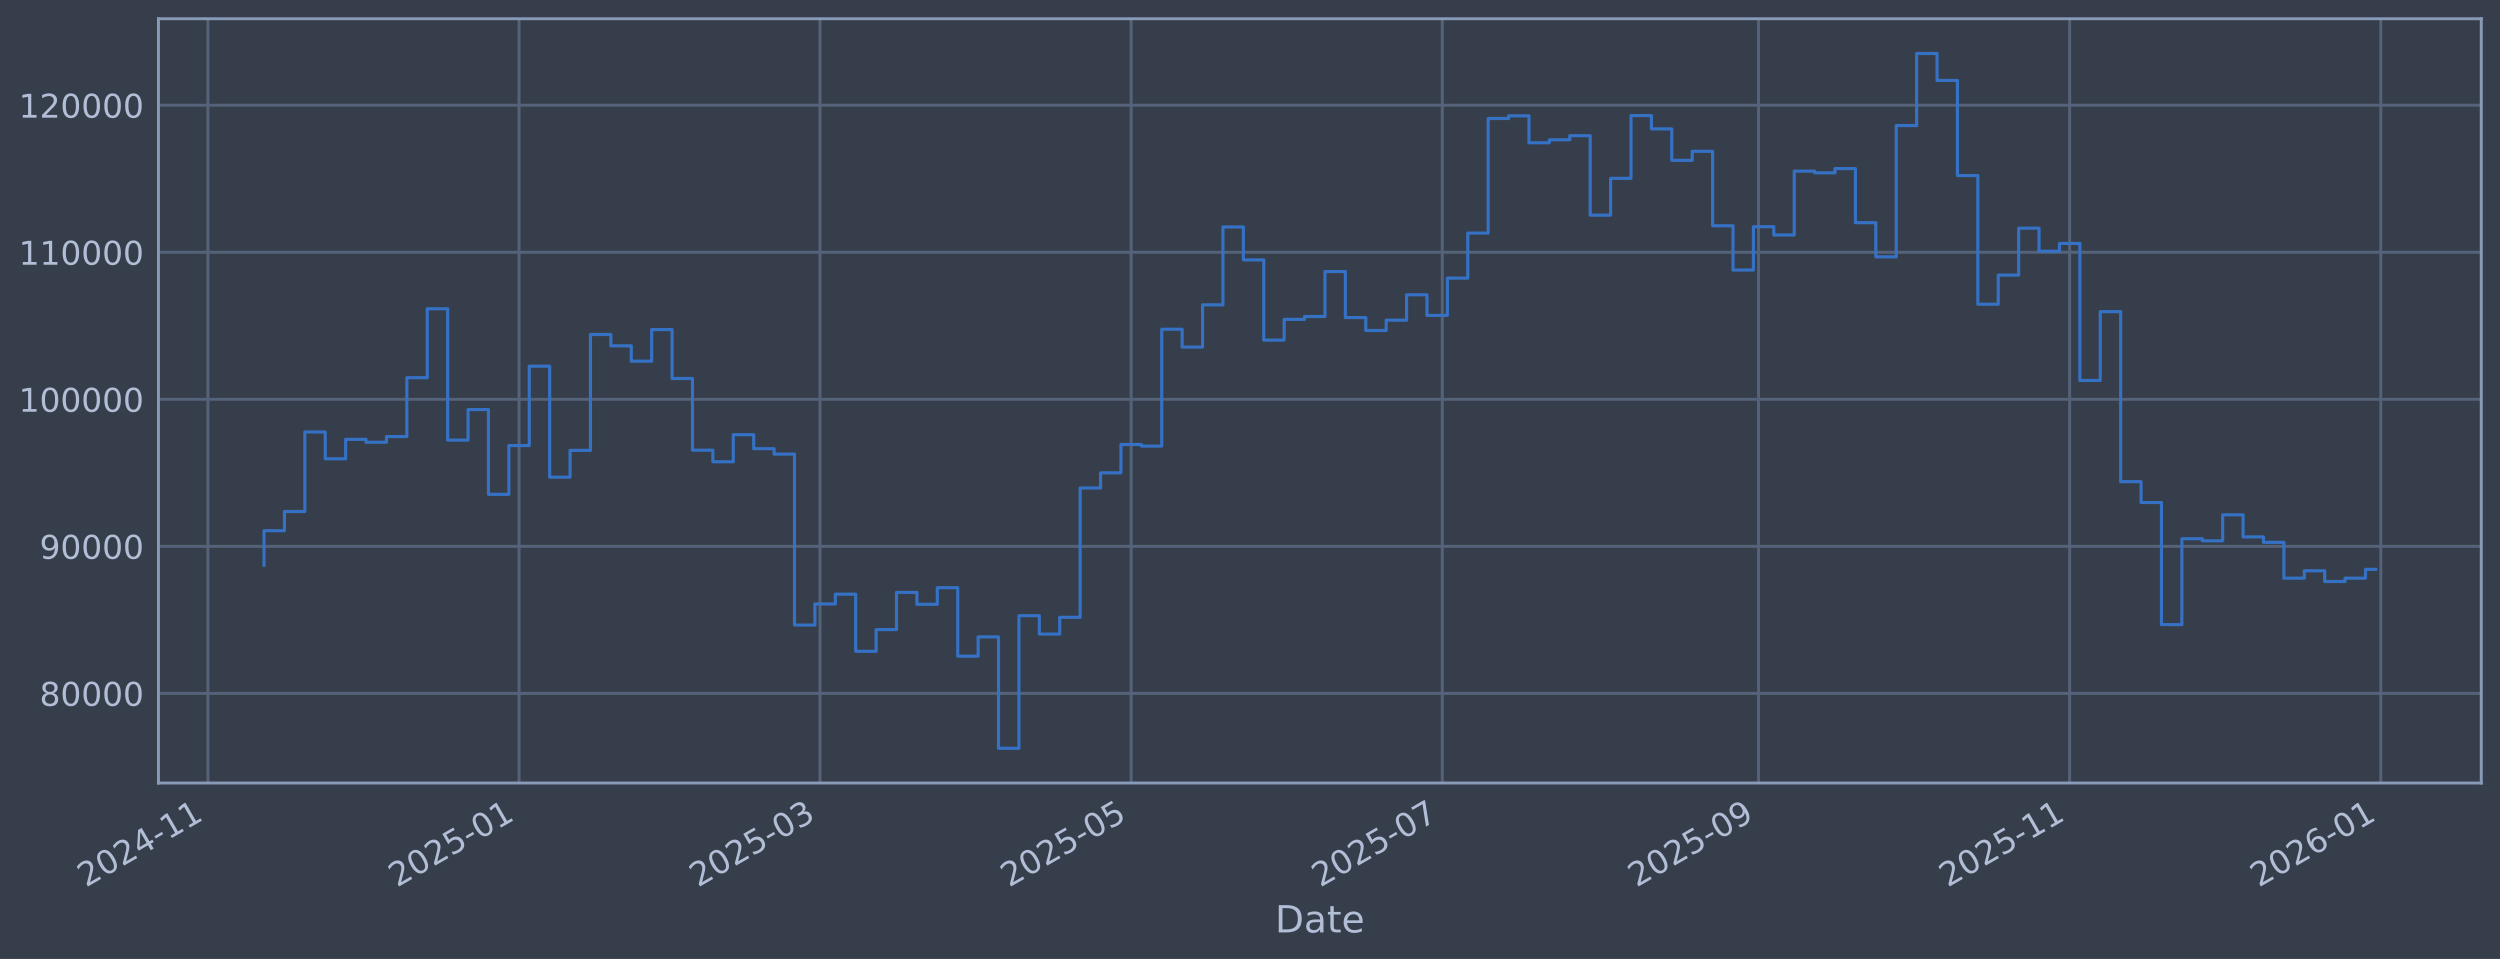
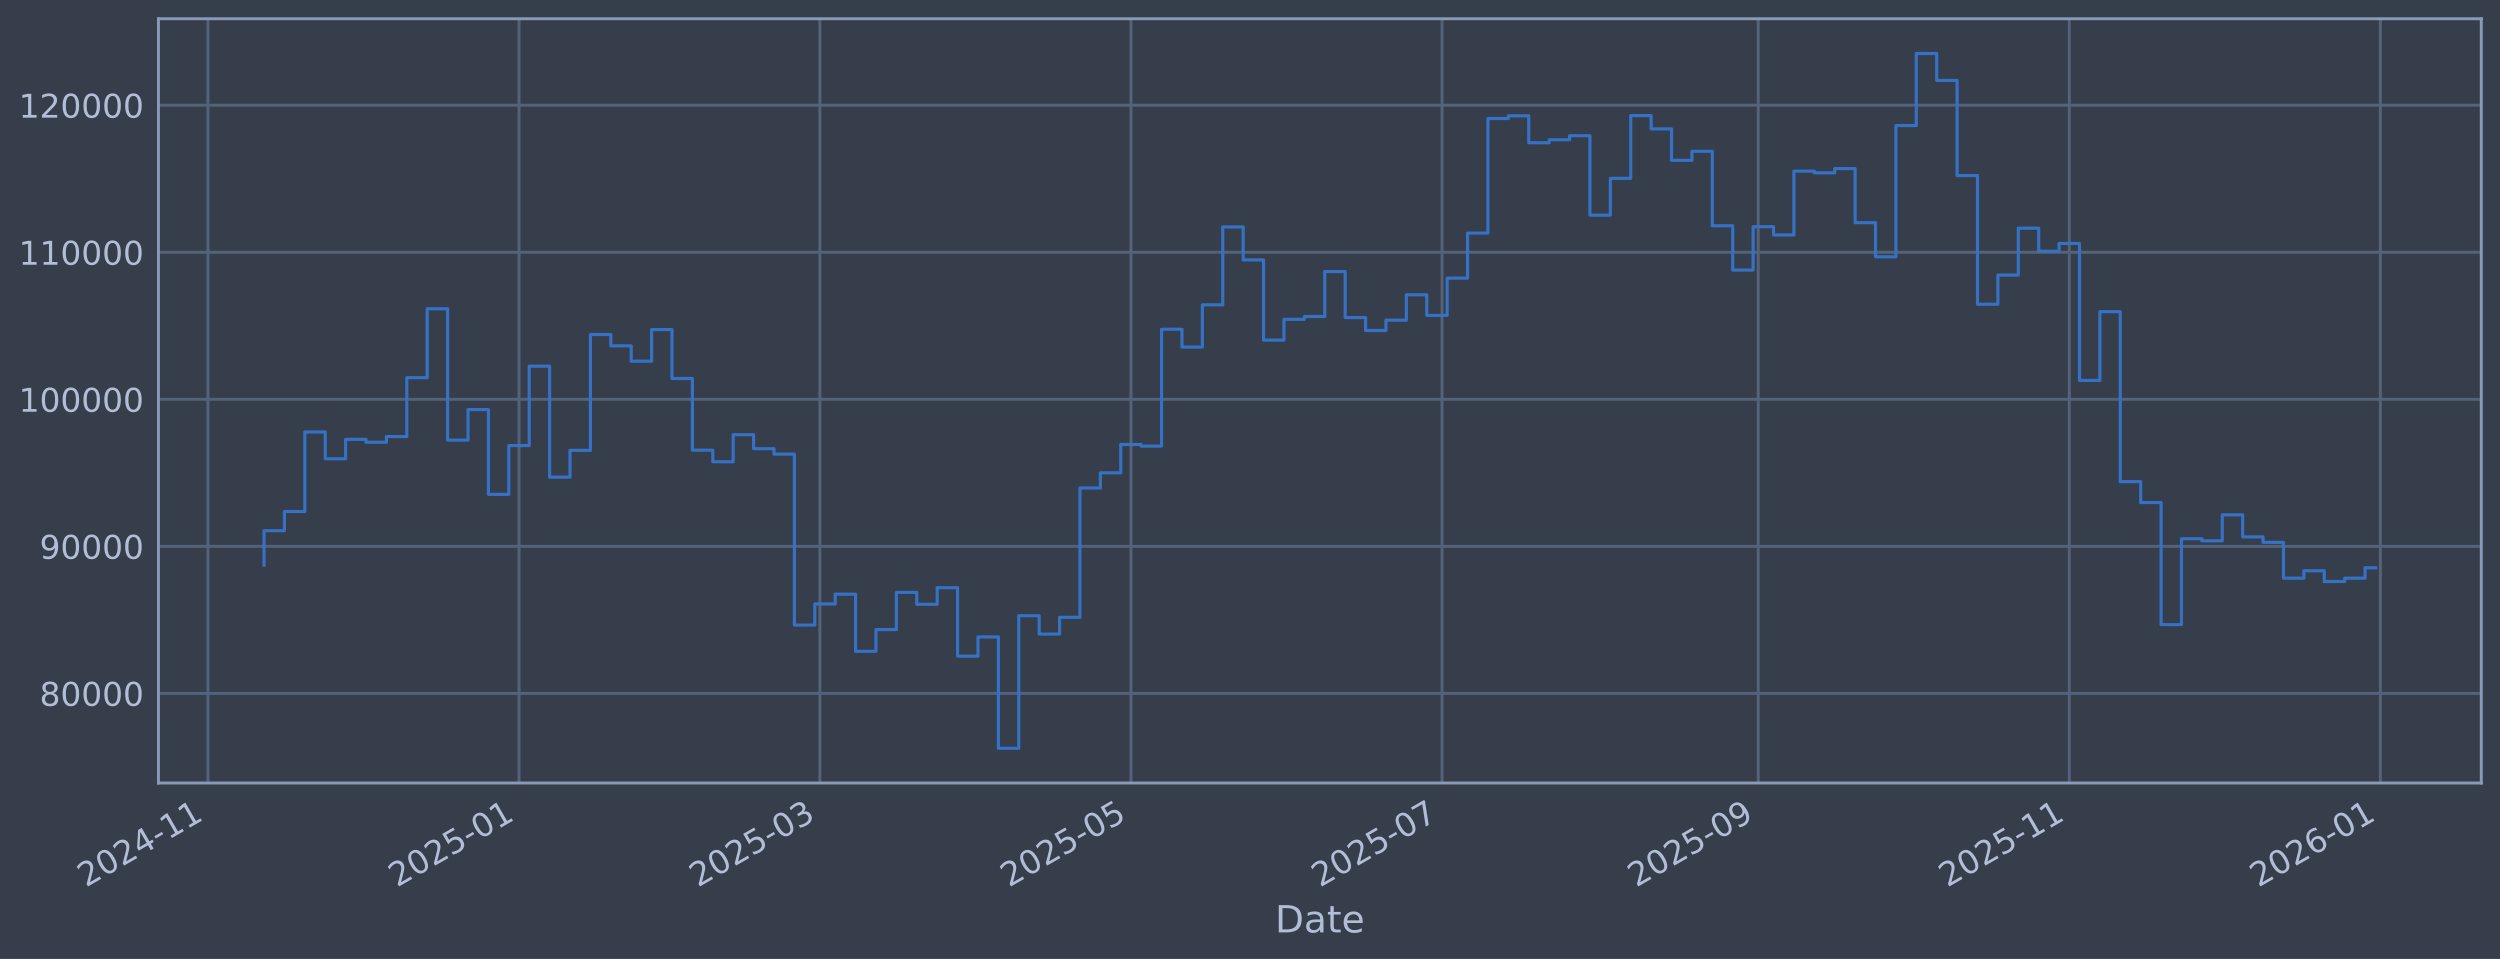
<svg xmlns="http://www.w3.org/2000/svg" xmlns:xlink="http://www.w3.org/1999/xlink" width="960.9pt" height="368.58pt" viewBox="0 0 960.9 368.58" version="1.1">
  <defs>
    <style type="text/css">*{stroke-linejoin: round; stroke-linecap: butt}</style>
  </defs>
  <g id="figure_1">
    <g id="patch_1">
      <path d="M 0 368.58  L 960.9 368.58  L 960.9 0  L 0 0  z " style="fill: #373e4b" />
    </g>
    <g id="axes_1">
      <g id="patch_2">
        <path d="M 60.901 300.96  L 953.701 300.96  L 953.701 7.2  L 60.901 7.2  z " style="fill: #373e4b" />
      </g>
      <g id="matplotlib.axis_1">
        <g id="xtick_1">
          <g id="line2d_1">
-             <path d="M 79.917 300.96  L 79.917 7.2  " clip-path="url(#pf238ee4d46)" style="fill: none; stroke: #546379; stroke-width: 1.12; stroke-linecap: square" />
+             <path d="M 79.921 300.96  L 79.921 7.2  " clip-path="url(#pe6f473e4c5)" style="fill: none; stroke: #546379; stroke-width: 1.12; stroke-linecap: square" />
          </g>
          <g id="line2d_2" />
          <g id="text_1">
-             <g style="fill: #b1bed6" transform="translate(33.0138 341.1745) rotate(-30) scale(0.126 -0.126)">
+             <g style="fill: #b1bed6" transform="translate(33.01806 341.1745) rotate(-30) scale(0.126 -0.126)">
              <defs>
                <path id="DejaVuSans-32" d="M 1228 531  L 3431 531  L 3431 0  L 469 0  L 469 531  Q 828 903 1448 1529  Q 2069 2156 2228 2338  Q 2531 2678 2651 2914  Q 2772 3150 2772 3378  Q 2772 3750 2511 3984  Q 2250 4219 1831 4219  Q 1534 4219 1204 4116  Q 875 4013 500 3803  L 500 4441  Q 881 4594 1212 4672  Q 1544 4750 1819 4750  Q 2544 4750 2975 4387  Q 3406 4025 3406 3419  Q 3406 3131 3298 2873  Q 3191 2616 2906 2266  Q 2828 2175 2409 1742  Q 1991 1309 1228 531  z " transform="scale(0.015625)" />
                <path id="DejaVuSans-30" d="M 2034 4250  Q 1547 4250 1301 3770  Q 1056 3291 1056 2328  Q 1056 1369 1301 889  Q 1547 409 2034 409  Q 2525 409 2770 889  Q 3016 1369 3016 2328  Q 3016 3291 2770 3770  Q 2525 4250 2034 4250  z M 2034 4750  Q 2819 4750 3233 4129  Q 3647 3509 3647 2328  Q 3647 1150 3233 529  Q 2819 -91 2034 -91  Q 1250 -91 836 529  Q 422 1150 422 2328  Q 422 3509 836 4129  Q 1250 4750 2034 4750  z " transform="scale(0.015625)" />
                <path id="DejaVuSans-34" d="M 2419 4116  L 825 1625  L 2419 1625  L 2419 4116  z M 2253 4666  L 3047 4666  L 3047 1625  L 3713 1625  L 3713 1100  L 3047 1100  L 3047 0  L 2419 0  L 2419 1100  L 313 1100  L 313 1709  L 2253 4666  z " transform="scale(0.015625)" />
                <path id="DejaVuSans-2d" d="M 313 2009  L 1997 2009  L 1997 1497  L 313 1497  L 313 2009  z " transform="scale(0.015625)" />
                <path id="DejaVuSans-31" d="M 794 531  L 1825 531  L 1825 4091  L 703 3866  L 703 4441  L 1819 4666  L 2450 4666  L 2450 531  L 3481 531  L 3481 0  L 794 0  L 794 531  z " transform="scale(0.015625)" />
              </defs>
              <use xlink:href="#DejaVuSans-32" />
              <use xlink:href="#DejaVuSans-30" transform="translate(63.62305 0)" />
              <use xlink:href="#DejaVuSans-32" transform="translate(127.2461 0)" />
              <use xlink:href="#DejaVuSans-34" transform="translate(190.8691 0)" />
              <use xlink:href="#DejaVuSans-2d" transform="translate(254.4922 0)" />
              <use xlink:href="#DejaVuSans-31" transform="translate(290.5762 0)" />
              <use xlink:href="#DejaVuSans-31" transform="translate(354.1992 0)" />
            </g>
          </g>
        </g>
        <g id="xtick_2">
          <g id="line2d_3">
-             <path d="M 199.506 300.96  L 199.506 7.2  " clip-path="url(#pf238ee4d46)" style="fill: none; stroke: #546379; stroke-width: 1.12; stroke-linecap: square" />
+             <path d="M 199.487 300.96  L 199.487 7.2  " clip-path="url(#pe6f473e4c5)" style="fill: none; stroke: #546379; stroke-width: 1.12; stroke-linecap: square" />
          </g>
          <g id="line2d_4" />
          <g id="text_2">
-             <g style="fill: #b1bed6" transform="translate(152.6029 341.1745) rotate(-30) scale(0.126 -0.126)">
+             <g style="fill: #b1bed6" transform="translate(152.5835 341.1745) rotate(-30) scale(0.126 -0.126)">
              <defs>
                <path id="DejaVuSans-35" d="M 691 4666  L 3169 4666  L 3169 4134  L 1269 4134  L 1269 2991  Q 1406 3038 1543 3061  Q 1681 3084 1819 3084  Q 2600 3084 3056 2656  Q 3513 2228 3513 1497  Q 3513 744 3044 326  Q 2575 -91 1722 -91  Q 1428 -91 1123 -41  Q 819 9 494 109  L 494 744  Q 775 591 1075 516  Q 1375 441 1709 441  Q 2250 441 2565 725  Q 2881 1009 2881 1497  Q 2881 1984 2565 2268  Q 2250 2553 1709 2553  Q 1456 2553 1204 2497  Q 953 2441 691 2322  L 691 4666  z " transform="scale(0.015625)" />
              </defs>
              <use xlink:href="#DejaVuSans-32" />
              <use xlink:href="#DejaVuSans-30" transform="translate(63.62305 0)" />
              <use xlink:href="#DejaVuSans-32" transform="translate(127.2461 0)" />
              <use xlink:href="#DejaVuSans-35" transform="translate(190.8691 0)" />
              <use xlink:href="#DejaVuSans-2d" transform="translate(254.4922 0)" />
              <use xlink:href="#DejaVuSans-30" transform="translate(290.5762 0)" />
              <use xlink:href="#DejaVuSans-31" transform="translate(354.1992 0)" />
            </g>
          </g>
        </g>
        <g id="xtick_3">
          <g id="line2d_5">
-             <path d="M 315.174 300.96  L 315.174 7.2  " clip-path="url(#pf238ee4d46)" style="fill: none; stroke: #546379; stroke-width: 1.12; stroke-linecap: square" />
+             <path d="M 315.132 300.96  L 315.132 7.2  " clip-path="url(#pe6f473e4c5)" style="fill: none; stroke: #546379; stroke-width: 1.12; stroke-linecap: square" />
          </g>
          <g id="line2d_6" />
          <g id="text_3">
-             <g style="fill: #b1bed6" transform="translate(268.271 341.1745) rotate(-30) scale(0.126 -0.126)">
+             <g style="fill: #b1bed6" transform="translate(268.2288 341.1745) rotate(-30) scale(0.126 -0.126)">
              <defs>
                <path id="DejaVuSans-33" d="M 2597 2516  Q 3050 2419 3304 2112  Q 3559 1806 3559 1356  Q 3559 666 3084 287  Q 2609 -91 1734 -91  Q 1441 -91 1130 -33  Q 819 25 488 141  L 488 750  Q 750 597 1062 519  Q 1375 441 1716 441  Q 2309 441 2620 675  Q 2931 909 2931 1356  Q 2931 1769 2642 2001  Q 2353 2234 1838 2234  L 1294 2234  L 1294 2753  L 1863 2753  Q 2328 2753 2575 2939  Q 2822 3125 2822 3475  Q 2822 3834 2567 4026  Q 2313 4219 1838 4219  Q 1578 4219 1281 4162  Q 984 4106 628 3988  L 628 4550  Q 988 4650 1302 4700  Q 1616 4750 1894 4750  Q 2613 4750 3031 4423  Q 3450 4097 3450 3541  Q 3450 3153 3228 2886  Q 3006 2619 2597 2516  z " transform="scale(0.015625)" />
              </defs>
              <use xlink:href="#DejaVuSans-32" />
              <use xlink:href="#DejaVuSans-30" transform="translate(63.62305 0)" />
              <use xlink:href="#DejaVuSans-32" transform="translate(127.2461 0)" />
              <use xlink:href="#DejaVuSans-35" transform="translate(190.8691 0)" />
              <use xlink:href="#DejaVuSans-2d" transform="translate(254.4922 0)" />
              <use xlink:href="#DejaVuSans-30" transform="translate(290.5762 0)" />
              <use xlink:href="#DejaVuSans-33" transform="translate(354.1992 0)" />
            </g>
          </g>
        </g>
        <g id="xtick_4">
          <g id="line2d_7">
-             <path d="M 434.763 300.96  L 434.763 7.2  " clip-path="url(#pf238ee4d46)" style="fill: none; stroke: #546379; stroke-width: 1.12; stroke-linecap: square" />
+             <path d="M 434.698 300.96  L 434.698 7.2  " clip-path="url(#pe6f473e4c5)" style="fill: none; stroke: #546379; stroke-width: 1.12; stroke-linecap: square" />
          </g>
          <g id="line2d_8" />
          <g id="text_4">
-             <g style="fill: #b1bed6" transform="translate(387.8601 341.1745) rotate(-30) scale(0.126 -0.126)">
+             <g style="fill: #b1bed6" transform="translate(387.7943 341.1745) rotate(-30) scale(0.126 -0.126)">
              <use xlink:href="#DejaVuSans-32" />
              <use xlink:href="#DejaVuSans-30" transform="translate(63.62305 0)" />
              <use xlink:href="#DejaVuSans-32" transform="translate(127.2461 0)" />
              <use xlink:href="#DejaVuSans-35" transform="translate(190.8691 0)" />
              <use xlink:href="#DejaVuSans-2d" transform="translate(254.4922 0)" />
              <use xlink:href="#DejaVuSans-30" transform="translate(290.5762 0)" />
              <use xlink:href="#DejaVuSans-35" transform="translate(354.1992 0)" />
            </g>
          </g>
        </g>
        <g id="xtick_5">
          <g id="line2d_9">
-             <path d="M 554.353 300.96  L 554.353 7.2  " clip-path="url(#pf238ee4d46)" style="fill: none; stroke: #546379; stroke-width: 1.12; stroke-linecap: square" />
+             <path d="M 554.263 300.96  L 554.263 7.2  " clip-path="url(#pe6f473e4c5)" style="fill: none; stroke: #546379; stroke-width: 1.12; stroke-linecap: square" />
          </g>
          <g id="line2d_10" />
          <g id="text_5">
-             <g style="fill: #b1bed6" transform="translate(507.4492 341.1745) rotate(-30) scale(0.126 -0.126)">
+             <g style="fill: #b1bed6" transform="translate(507.3597 341.1745) rotate(-30) scale(0.126 -0.126)">
              <defs>
                <path id="DejaVuSans-37" d="M 525 4666  L 3525 4666  L 3525 4397  L 1831 0  L 1172 0  L 2766 4134  L 525 4134  L 525 4666  z " transform="scale(0.015625)" />
              </defs>
              <use xlink:href="#DejaVuSans-32" />
              <use xlink:href="#DejaVuSans-30" transform="translate(63.62305 0)" />
              <use xlink:href="#DejaVuSans-32" transform="translate(127.2461 0)" />
              <use xlink:href="#DejaVuSans-35" transform="translate(190.8691 0)" />
              <use xlink:href="#DejaVuSans-2d" transform="translate(254.4922 0)" />
              <use xlink:href="#DejaVuSans-30" transform="translate(290.5762 0)" />
              <use xlink:href="#DejaVuSans-37" transform="translate(354.1992 0)" />
            </g>
          </g>
        </g>
        <g id="xtick_6">
          <g id="line2d_11">
-             <path d="M 675.902 300.96  L 675.902 7.2  " clip-path="url(#pf238ee4d46)" style="fill: none; stroke: #546379; stroke-width: 1.12; stroke-linecap: square" />
+             <path d="M 675.789 300.96  L 675.789 7.2  " clip-path="url(#pe6f473e4c5)" style="fill: none; stroke: #546379; stroke-width: 1.12; stroke-linecap: square" />
          </g>
          <g id="line2d_12" />
          <g id="text_6">
-             <g style="fill: #b1bed6" transform="translate(628.9988 341.1745) rotate(-30) scale(0.126 -0.126)">
+             <g style="fill: #b1bed6" transform="translate(628.8853 341.1745) rotate(-30) scale(0.126 -0.126)">
              <defs>
                <path id="DejaVuSans-39" d="M 703 97  L 703 672  Q 941 559 1184 500  Q 1428 441 1663 441  Q 2288 441 2617 861  Q 2947 1281 2994 2138  Q 2813 1869 2534 1725  Q 2256 1581 1919 1581  Q 1219 1581 811 2004  Q 403 2428 403 3163  Q 403 3881 828 4315  Q 1253 4750 1959 4750  Q 2769 4750 3195 4129  Q 3622 3509 3622 2328  Q 3622 1225 3098 567  Q 2575 -91 1691 -91  Q 1453 -91 1209 -44  Q 966 3 703 97  z M 1959 2075  Q 2384 2075 2632 2365  Q 2881 2656 2881 3163  Q 2881 3666 2632 3958  Q 2384 4250 1959 4250  Q 1534 4250 1286 3958  Q 1038 3666 1038 3163  Q 1038 2656 1286 2365  Q 1534 2075 1959 2075  z " transform="scale(0.015625)" />
              </defs>
              <use xlink:href="#DejaVuSans-32" />
              <use xlink:href="#DejaVuSans-30" transform="translate(63.62305 0)" />
              <use xlink:href="#DejaVuSans-32" transform="translate(127.2461 0)" />
              <use xlink:href="#DejaVuSans-35" transform="translate(190.8691 0)" />
              <use xlink:href="#DejaVuSans-2d" transform="translate(254.4922 0)" />
              <use xlink:href="#DejaVuSans-30" transform="translate(290.5762 0)" />
              <use xlink:href="#DejaVuSans-39" transform="translate(354.1992 0)" />
            </g>
          </g>
        </g>
        <g id="xtick_7">
          <g id="line2d_13">
-             <path d="M 795.491 300.96  L 795.491 7.2  " clip-path="url(#pf238ee4d46)" style="fill: none; stroke: #546379; stroke-width: 1.12; stroke-linecap: square" />
+             <path d="M 795.354 300.96  L 795.354 7.2  " clip-path="url(#pe6f473e4c5)" style="fill: none; stroke: #546379; stroke-width: 1.12; stroke-linecap: square" />
          </g>
          <g id="line2d_14" />
          <g id="text_7">
-             <g style="fill: #b1bed6" transform="translate(748.5879 341.1745) rotate(-30) scale(0.126 -0.126)">
+             <g style="fill: #b1bed6" transform="translate(748.4507 341.1745) rotate(-30) scale(0.126 -0.126)">
              <use xlink:href="#DejaVuSans-32" />
              <use xlink:href="#DejaVuSans-30" transform="translate(63.62305 0)" />
              <use xlink:href="#DejaVuSans-32" transform="translate(127.2461 0)" />
              <use xlink:href="#DejaVuSans-35" transform="translate(190.8691 0)" />
              <use xlink:href="#DejaVuSans-2d" transform="translate(254.4922 0)" />
              <use xlink:href="#DejaVuSans-31" transform="translate(290.5762 0)" />
              <use xlink:href="#DejaVuSans-31" transform="translate(354.1992 0)" />
            </g>
          </g>
        </g>
        <g id="xtick_8">
          <g id="line2d_15">
-             <path d="M 915.08 300.96  L 915.08 7.2  " clip-path="url(#pf238ee4d46)" style="fill: none; stroke: #546379; stroke-width: 1.12; stroke-linecap: square" />
+             <path d="M 914.919 300.96  L 914.919 7.2  " clip-path="url(#pe6f473e4c5)" style="fill: none; stroke: #546379; stroke-width: 1.12; stroke-linecap: square" />
          </g>
          <g id="line2d_16" />
          <g id="text_8">
-             <g style="fill: #b1bed6" transform="translate(868.177 341.1745) rotate(-30) scale(0.126 -0.126)">
+             <g style="fill: #b1bed6" transform="translate(868.0162 341.1745) rotate(-30) scale(0.126 -0.126)">
              <defs>
                <path id="DejaVuSans-36" d="M 2113 2584  Q 1688 2584 1439 2293  Q 1191 2003 1191 1497  Q 1191 994 1439 701  Q 1688 409 2113 409  Q 2538 409 2786 701  Q 3034 994 3034 1497  Q 3034 2003 2786 2293  Q 2538 2584 2113 2584  z M 3366 4563  L 3366 3988  Q 3128 4100 2886 4159  Q 2644 4219 2406 4219  Q 1781 4219 1451 3797  Q 1122 3375 1075 2522  Q 1259 2794 1537 2939  Q 1816 3084 2150 3084  Q 2853 3084 3261 2657  Q 3669 2231 3669 1497  Q 3669 778 3244 343  Q 2819 -91 2113 -91  Q 1303 -91 875 529  Q 447 1150 447 2328  Q 447 3434 972 4092  Q 1497 4750 2381 4750  Q 2619 4750 2861 4703  Q 3103 4656 3366 4563  z " transform="scale(0.015625)" />
              </defs>
              <use xlink:href="#DejaVuSans-32" />
              <use xlink:href="#DejaVuSans-30" transform="translate(63.62305 0)" />
              <use xlink:href="#DejaVuSans-32" transform="translate(127.2461 0)" />
              <use xlink:href="#DejaVuSans-36" transform="translate(190.8691 0)" />
              <use xlink:href="#DejaVuSans-2d" transform="translate(254.4922 0)" />
              <use xlink:href="#DejaVuSans-30" transform="translate(290.5762 0)" />
              <use xlink:href="#DejaVuSans-31" transform="translate(354.1992 0)" />
            </g>
          </g>
        </g>
        <g id="text_9">
          <g style="fill: #b1bed6" transform="translate(490.0914 358.3856) scale(0.144 -0.144)">
            <defs>
              <path id="DejaVuSans-44" d="M 1259 4147  L 1259 519  L 2022 519  Q 2988 519 3436 956  Q 3884 1394 3884 2338  Q 3884 3275 3436 3711  Q 2988 4147 2022 4147  L 1259 4147  z M 628 4666  L 1925 4666  Q 3281 4666 3915 4102  Q 4550 3538 4550 2338  Q 4550 1131 3912 565  Q 3275 0 1925 0  L 628 0  L 628 4666  z " transform="scale(0.015625)" />
              <path id="DejaVuSans-61" d="M 2194 1759  Q 1497 1759 1228 1600  Q 959 1441 959 1056  Q 959 750 1161 570  Q 1363 391 1709 391  Q 2188 391 2477 730  Q 2766 1069 2766 1631  L 2766 1759  L 2194 1759  z M 3341 1997  L 3341 0  L 2766 0  L 2766 531  Q 2569 213 2275 61  Q 1981 -91 1556 -91  Q 1019 -91 701 211  Q 384 513 384 1019  Q 384 1609 779 1909  Q 1175 2209 1959 2209  L 2766 2209  L 2766 2266  Q 2766 2663 2505 2880  Q 2244 3097 1772 3097  Q 1472 3097 1187 3025  Q 903 2953 641 2809  L 641 3341  Q 956 3463 1253 3523  Q 1550 3584 1831 3584  Q 2591 3584 2966 3190  Q 3341 2797 3341 1997  z " transform="scale(0.015625)" />
              <path id="DejaVuSans-74" d="M 1172 4494  L 1172 3500  L 2356 3500  L 2356 3053  L 1172 3053  L 1172 1153  Q 1172 725 1289 603  Q 1406 481 1766 481  L 2356 481  L 2356 0  L 1766 0  Q 1100 0 847 248  Q 594 497 594 1153  L 594 3053  L 172 3053  L 172 3500  L 594 3500  L 594 4494  L 1172 4494  z " transform="scale(0.015625)" />
              <path id="DejaVuSans-65" d="M 3597 1894  L 3597 1613  L 953 1613  Q 991 1019 1311 708  Q 1631 397 2203 397  Q 2534 397 2845 478  Q 3156 559 3463 722  L 3463 178  Q 3153 47 2828 -22  Q 2503 -91 2169 -91  Q 1331 -91 842 396  Q 353 884 353 1716  Q 353 2575 817 3079  Q 1281 3584 2069 3584  Q 2775 3584 3186 3129  Q 3597 2675 3597 1894  z M 3022 2063  Q 3016 2534 2758 2815  Q 2500 3097 2075 3097  Q 1594 3097 1305 2825  Q 1016 2553 972 2059  L 3022 2063  z " transform="scale(0.015625)" />
            </defs>
            <use xlink:href="#DejaVuSans-44" />
            <use xlink:href="#DejaVuSans-61" transform="translate(77.00195 0)" />
            <use xlink:href="#DejaVuSans-74" transform="translate(138.2812 0)" />
            <use xlink:href="#DejaVuSans-65" transform="translate(177.4902 0)" />
          </g>
        </g>
      </g>
      <g id="matplotlib.axis_2">
        <g id="ytick_1">
          <g id="line2d_17">
-             <path d="M 60.901 266.507  L 953.701 266.507  " clip-path="url(#pf238ee4d46)" style="fill: none; stroke: #546379; stroke-width: 1.12; stroke-linecap: square" />
+             <path d="M 60.901 266.507  L 953.701 266.507  " clip-path="url(#pe6f473e4c5)" style="fill: none; stroke: #546379; stroke-width: 1.12; stroke-linecap: square" />
          </g>
          <g id="line2d_18" />
          <g id="text_10">
            <g style="fill: #b1bed6" transform="translate(15.21675 271.2944) scale(0.126 -0.126)">
              <defs>
                <path id="DejaVuSans-38" d="M 2034 2216  Q 1584 2216 1326 1975  Q 1069 1734 1069 1313  Q 1069 891 1326 650  Q 1584 409 2034 409  Q 2484 409 2743 651  Q 3003 894 3003 1313  Q 3003 1734 2745 1975  Q 2488 2216 2034 2216  z M 1403 2484  Q 997 2584 770 2862  Q 544 3141 544 3541  Q 544 4100 942 4425  Q 1341 4750 2034 4750  Q 2731 4750 3128 4425  Q 3525 4100 3525 3541  Q 3525 3141 3298 2862  Q 3072 2584 2669 2484  Q 3125 2378 3379 2068  Q 3634 1759 3634 1313  Q 3634 634 3220 271  Q 2806 -91 2034 -91  Q 1263 -91 848 271  Q 434 634 434 1313  Q 434 1759 690 2068  Q 947 2378 1403 2484  z M 1172 3481  Q 1172 3119 1398 2916  Q 1625 2713 2034 2713  Q 2441 2713 2670 2916  Q 2900 3119 2900 3481  Q 2900 3844 2670 4047  Q 2441 4250 2034 4250  Q 1625 4250 1398 4047  Q 1172 3844 1172 3481  z " transform="scale(0.015625)" />
              </defs>
              <use xlink:href="#DejaVuSans-38" />
              <use xlink:href="#DejaVuSans-30" transform="translate(63.62305 0)" />
              <use xlink:href="#DejaVuSans-30" transform="translate(127.2461 0)" />
              <use xlink:href="#DejaVuSans-30" transform="translate(190.8691 0)" />
              <use xlink:href="#DejaVuSans-30" transform="translate(254.4922 0)" />
            </g>
          </g>
        </g>
        <g id="ytick_2">
          <g id="line2d_19">
-             <path d="M 60.901 209.991  L 953.701 209.991  " clip-path="url(#pf238ee4d46)" style="fill: none; stroke: #546379; stroke-width: 1.12; stroke-linecap: square" />
+             <path d="M 60.901 209.991  L 953.701 209.991  " clip-path="url(#pe6f473e4c5)" style="fill: none; stroke: #546379; stroke-width: 1.12; stroke-linecap: square" />
          </g>
          <g id="line2d_20" />
          <g id="text_11">
            <g style="fill: #b1bed6" transform="translate(15.21675 214.7784) scale(0.126 -0.126)">
              <use xlink:href="#DejaVuSans-39" />
              <use xlink:href="#DejaVuSans-30" transform="translate(63.62305 0)" />
              <use xlink:href="#DejaVuSans-30" transform="translate(127.2461 0)" />
              <use xlink:href="#DejaVuSans-30" transform="translate(190.8691 0)" />
              <use xlink:href="#DejaVuSans-30" transform="translate(254.4922 0)" />
            </g>
          </g>
        </g>
        <g id="ytick_3">
          <g id="line2d_21">
-             <path d="M 60.901 153.475  L 953.701 153.475  " clip-path="url(#pf238ee4d46)" style="fill: none; stroke: #546379; stroke-width: 1.12; stroke-linecap: square" />
+             <path d="M 60.901 153.475  L 953.701 153.475  " clip-path="url(#pe6f473e4c5)" style="fill: none; stroke: #546379; stroke-width: 1.12; stroke-linecap: square" />
          </g>
          <g id="line2d_22" />
          <g id="text_12">
            <g style="fill: #b1bed6" transform="translate(7.2 158.2624) scale(0.126 -0.126)">
              <use xlink:href="#DejaVuSans-31" />
              <use xlink:href="#DejaVuSans-30" transform="translate(63.62305 0)" />
              <use xlink:href="#DejaVuSans-30" transform="translate(127.2461 0)" />
              <use xlink:href="#DejaVuSans-30" transform="translate(190.8691 0)" />
              <use xlink:href="#DejaVuSans-30" transform="translate(254.4922 0)" />
              <use xlink:href="#DejaVuSans-30" transform="translate(318.1152 0)" />
            </g>
          </g>
        </g>
        <g id="ytick_4">
          <g id="line2d_23">
-             <path d="M 60.901 96.959  L 953.701 96.959  " clip-path="url(#pf238ee4d46)" style="fill: none; stroke: #546379; stroke-width: 1.12; stroke-linecap: square" />
+             <path d="M 60.901 96.959  L 953.701 96.959  " clip-path="url(#pe6f473e4c5)" style="fill: none; stroke: #546379; stroke-width: 1.12; stroke-linecap: square" />
          </g>
          <g id="line2d_24" />
          <g id="text_13">
            <g style="fill: #b1bed6" transform="translate(7.2 101.7464) scale(0.126 -0.126)">
              <use xlink:href="#DejaVuSans-31" />
              <use xlink:href="#DejaVuSans-31" transform="translate(63.62305 0)" />
              <use xlink:href="#DejaVuSans-30" transform="translate(127.2461 0)" />
              <use xlink:href="#DejaVuSans-30" transform="translate(190.8691 0)" />
              <use xlink:href="#DejaVuSans-30" transform="translate(254.4922 0)" />
              <use xlink:href="#DejaVuSans-30" transform="translate(318.1152 0)" />
            </g>
          </g>
        </g>
        <g id="ytick_5">
          <g id="line2d_25">
-             <path d="M 60.901 40.443  L 953.701 40.443  " clip-path="url(#pf238ee4d46)" style="fill: none; stroke: #546379; stroke-width: 1.12; stroke-linecap: square" />
+             <path d="M 60.901 40.443  L 953.701 40.443  " clip-path="url(#pe6f473e4c5)" style="fill: none; stroke: #546379; stroke-width: 1.12; stroke-linecap: square" />
          </g>
          <g id="line2d_26" />
          <g id="text_14">
            <g style="fill: #b1bed6" transform="translate(7.2 45.23038) scale(0.126 -0.126)">
              <use xlink:href="#DejaVuSans-31" />
              <use xlink:href="#DejaVuSans-32" transform="translate(63.62305 0)" />
              <use xlink:href="#DejaVuSans-30" transform="translate(127.2461 0)" />
              <use xlink:href="#DejaVuSans-30" transform="translate(190.8691 0)" />
              <use xlink:href="#DejaVuSans-30" transform="translate(254.4922 0)" />
              <use xlink:href="#DejaVuSans-30" transform="translate(318.1152 0)" />
            </g>
          </g>
        </g>
      </g>
      <g id="line2d_27">
-         <path d="M 101.482 217.227  L 101.482 203.982  L 109.324 203.982  L 109.324 196.6  L 117.166 196.6  L 117.166 166.039  L 125.008 166.039  L 125.008 176.325  L 132.85 176.325  L 132.85 168.884  L 140.692 168.884  L 140.692 169.981  L 148.534 169.981  L 148.534 167.799  L 156.376 167.799  L 156.376 145.181  L 164.218 145.181  L 164.218 118.684  L 172.059 118.684  L 172.059 169.15  L 179.901 169.15  L 179.901 157.431  L 187.743 157.431  L 187.743 190.005  L 195.585 190.005  L 195.585 171.257  L 203.427 171.257  L 203.427 140.741  L 211.269 140.741  L 211.269 183.414  L 219.111 183.414  L 219.111 173.103  L 226.953 173.103  L 226.953 128.558  L 234.795 128.558  L 234.795 132.92  L 242.637 132.92  L 242.637 138.823  L 250.479 138.823  L 250.479 126.664  L 258.32 126.664  L 258.32 145.48  L 266.162 145.48  L 266.162 173.026  L 274.004 173.026  L 274.004 177.483  L 281.846 177.483  L 281.846 167.075  L 289.688 167.075  L 289.688 172.449  L 297.53 172.449  L 297.53 174.529  L 305.372 174.529  L 305.372 240.251  L 313.214 240.251  L 313.214 232.136  L 321.056 232.136  L 321.056 228.384  L 328.898 228.384  L 328.898 250.348  L 336.74 250.348  L 336.74 241.982  L 344.581 241.982  L 344.581 227.695  L 352.423 227.695  L 352.423 232.275  L 360.265 232.275  L 360.265 225.885  L 368.107 225.885  L 368.107 252.202  L 375.949 252.202  L 375.949 244.794  L 383.791 244.794  L 383.791 287.607  L 391.633 287.607  L 391.633 236.648  L 399.475 236.648  L 399.475 243.711  L 407.317 243.711  L 407.317 237.274  L 415.159 237.274  L 415.159 187.55  L 423.001 187.55  L 423.001 181.744  L 430.842 181.744  L 430.842 170.843  L 438.684 170.843  L 438.684 171.457  L 446.526 171.457  L 446.526 126.538  L 454.368 126.538  L 454.368 133.4  L 462.21 133.4  L 462.21 117.165  L 470.052 117.165  L 470.052 87.226  L 477.894 87.226  L 477.894 99.891  L 485.736 99.891  L 485.736 130.713  L 493.578 130.713  L 493.578 122.762  L 501.42 122.762  L 501.42 121.64  L 509.262 121.64  L 509.262 104.371  L 517.103 104.371  L 517.103 122.06  L 524.945 122.06  L 524.945 127.024  L 532.787 127.024  L 532.787 123.068  L 540.629 123.068  L 540.629 113.291  L 548.471 113.291  L 548.471 121.228  L 556.313 121.228  L 556.313 106.889  L 564.155 106.889  L 564.155 89.583  L 571.997 89.583  L 571.997 45.556  L 579.839 45.556  L 579.839 44.53  L 587.681 44.53  L 587.681 54.873  L 595.523 54.873  L 595.523 53.734  L 603.364 53.734  L 603.364 52.167  L 611.206 52.167  L 611.206 82.708  L 619.048 82.708  L 619.048 68.563  L 626.89 68.563  L 626.89 44.425  L 634.732 44.425  L 634.732 49.554  L 642.574 49.554  L 642.574 61.631  L 650.416 61.631  L 650.416 58.15  L 658.258 58.15  L 658.258 86.767  L 666.1 86.767  L 666.1 103.793  L 673.942 103.793  L 673.942 87.139  L 681.784 87.139  L 681.784 90.316  L 689.625 90.316  L 689.625 65.776  L 697.467 65.776  L 697.467 66.427  L 705.309 66.427  L 705.309 64.794  L 713.151 64.794  L 713.151 85.598  L 720.993 85.598  L 720.993 98.718  L 728.835 98.718  L 728.835 48.256  L 736.677 48.256  L 736.677 20.553  L 744.519 20.553  L 744.519 30.924  L 752.361 30.924  L 752.361 67.478  L 760.203 67.478  L 760.203 116.932  L 768.045 116.932  L 768.045 105.73  L 775.886 105.73  L 775.886 87.704  L 783.728 87.704  L 783.728 96.572  L 791.57 96.572  L 791.57 93.557  L 799.412 93.557  L 799.412 146.227  L 807.254 146.227  L 807.254 119.779  L 815.096 119.779  L 815.096 185.129  L 822.938 185.129  L 822.938 193.155  L 830.78 193.155  L 830.78 240.071  L 838.622 240.071  L 838.622 207.066  L 846.464 207.066  L 846.464 207.864  L 854.305 207.864  L 854.305 197.886  L 862.147 197.886  L 862.147 206.354  L 869.989 206.354  L 869.989 208.468  L 877.831 208.468  L 877.831 222.225  L 885.673 222.225  L 885.673 219.388  L 893.515 219.388  L 893.515 223.511  L 901.357 223.511  L 901.357 222.226  L 909.199 222.226  L 909.199 218.838  L 913.119 218.838  L 913.119 218.838  " clip-path="url(#pf238ee4d46)" style="fill: none; stroke: #3572c6; stroke-width: 1.2; stroke-linecap: square" />
+         <path d="M 101.482 217.227  L 101.482 203.982  L 109.323 203.982  L 109.323 196.6  L 117.163 196.6  L 117.163 166.039  L 125.003 166.039  L 125.003 176.325  L 132.844 176.325  L 132.844 168.884  L 140.684 168.884  L 140.684 169.981  L 148.524 169.981  L 148.524 167.799  L 156.365 167.799  L 156.365 145.181  L 164.205 145.181  L 164.205 118.684  L 172.046 118.684  L 172.046 169.15  L 179.886 169.15  L 179.886 157.431  L 187.726 157.431  L 187.726 190.005  L 195.567 190.005  L 195.567 171.257  L 203.407 171.257  L 203.407 140.741  L 211.247 140.741  L 211.247 183.414  L 219.088 183.414  L 219.088 173.103  L 226.928 173.103  L 226.928 128.558  L 234.768 128.558  L 234.768 132.92  L 242.609 132.92  L 242.609 138.823  L 250.449 138.823  L 250.449 126.664  L 258.289 126.664  L 258.289 145.48  L 266.13 145.48  L 266.13 173.026  L 273.97 173.026  L 273.97 177.483  L 281.811 177.483  L 281.811 167.075  L 289.651 167.075  L 289.651 172.449  L 297.491 172.449  L 297.491 174.529  L 305.332 174.529  L 305.332 240.251  L 313.172 240.251  L 313.172 232.136  L 321.012 232.136  L 321.012 228.384  L 328.853 228.384  L 328.853 250.348  L 336.693 250.348  L 336.693 241.982  L 344.533 241.982  L 344.533 227.695  L 352.374 227.695  L 352.374 232.275  L 360.214 232.275  L 360.214 225.885  L 368.054 225.885  L 368.054 252.202  L 375.895 252.202  L 375.895 244.794  L 383.735 244.794  L 383.735 287.607  L 391.576 287.607  L 391.576 236.648  L 399.416 236.648  L 399.416 243.711  L 407.256 243.711  L 407.256 237.274  L 415.097 237.274  L 415.097 187.55  L 422.937 187.55  L 422.937 181.744  L 430.777 181.744  L 430.777 170.843  L 438.618 170.843  L 438.618 171.457  L 446.458 171.457  L 446.458 126.538  L 454.298 126.538  L 454.298 133.4  L 462.139 133.4  L 462.139 117.165  L 469.979 117.165  L 469.979 87.226  L 477.82 87.226  L 477.82 99.891  L 485.66 99.891  L 485.66 130.713  L 493.5 130.713  L 493.5 122.762  L 501.341 122.762  L 501.341 121.64  L 509.181 121.64  L 509.181 104.371  L 517.021 104.371  L 517.021 122.06  L 524.862 122.06  L 524.862 127.024  L 532.702 127.024  L 532.702 123.068  L 540.542 123.068  L 540.542 113.291  L 548.383 113.291  L 548.383 121.228  L 556.223 121.228  L 556.223 106.889  L 564.063 106.889  L 564.063 89.583  L 571.904 89.583  L 571.904 45.556  L 579.744 45.556  L 579.744 44.53  L 587.585 44.53  L 587.585 54.873  L 595.425 54.873  L 595.425 53.734  L 603.265 53.734  L 603.265 52.167  L 611.106 52.167  L 611.106 82.708  L 618.946 82.708  L 618.946 68.563  L 626.786 68.563  L 626.786 44.425  L 634.627 44.425  L 634.627 49.554  L 642.467 49.554  L 642.467 61.631  L 650.307 61.631  L 650.307 58.15  L 658.148 58.15  L 658.148 86.767  L 665.988 86.767  L 665.988 103.793  L 673.828 103.793  L 673.828 87.139  L 681.669 87.139  L 681.669 90.316  L 689.509 90.316  L 689.509 65.776  L 697.35 65.776  L 697.35 66.427  L 705.19 66.427  L 705.19 64.794  L 713.03 64.794  L 713.03 85.598  L 720.871 85.598  L 720.871 98.718  L 728.711 98.718  L 728.711 48.256  L 736.551 48.256  L 736.551 20.553  L 744.392 20.553  L 744.392 30.924  L 752.232 30.924  L 752.232 67.478  L 760.072 67.478  L 760.072 116.932  L 767.913 116.932  L 767.913 105.73  L 775.753 105.73  L 775.753 87.704  L 783.593 87.704  L 783.593 96.572  L 791.434 96.572  L 791.434 93.557  L 799.274 93.557  L 799.274 146.227  L 807.115 146.227  L 807.115 119.779  L 814.955 119.779  L 814.955 185.129  L 822.795 185.129  L 822.795 193.155  L 830.636 193.155  L 830.636 240.071  L 838.476 240.071  L 838.476 207.066  L 846.316 207.066  L 846.316 207.864  L 854.157 207.864  L 854.157 197.886  L 861.997 197.886  L 861.997 206.354  L 869.837 206.354  L 869.837 208.468  L 877.678 208.468  L 877.678 222.225  L 885.518 222.225  L 885.518 219.388  L 893.358 219.388  L 893.358 223.511  L 901.199 223.511  L 901.199 222.226  L 909.039 222.226  L 909.039 218.217  L 913.119 218.217  L 913.119 218.217  " clip-path="url(#pe6f473e4c5)" style="fill: none; stroke: #3572c6; stroke-width: 1.2; stroke-linecap: square" />
      </g>
      <g id="patch_3">
        <path d="M 60.901 300.96  L 60.901 7.2  " style="fill: none; stroke: #899ab8; stroke-width: 1.12; stroke-linejoin: miter; stroke-linecap: square" />
      </g>
      <g id="patch_4">
        <path d="M 953.701 300.96  L 953.701 7.2  " style="fill: none; stroke: #899ab8; stroke-width: 1.12; stroke-linejoin: miter; stroke-linecap: square" />
      </g>
      <g id="patch_5">
        <path d="M 60.901 300.96  L 953.701 300.96  " style="fill: none; stroke: #899ab8; stroke-width: 1.12; stroke-linejoin: miter; stroke-linecap: square" />
      </g>
      <g id="patch_6">
        <path d="M 60.901 7.2  L 953.701 7.2  " style="fill: none; stroke: #899ab8; stroke-width: 1.12; stroke-linejoin: miter; stroke-linecap: square" />
      </g>
    </g>
  </g>
  <defs>
-     <clipPath id="pf238ee4d46">
+     <clipPath id="pe6f473e4c5">
      <rect x="60.901" y="7.2" width="892.8" height="293.76" />
    </clipPath>
  </defs>
</svg>
